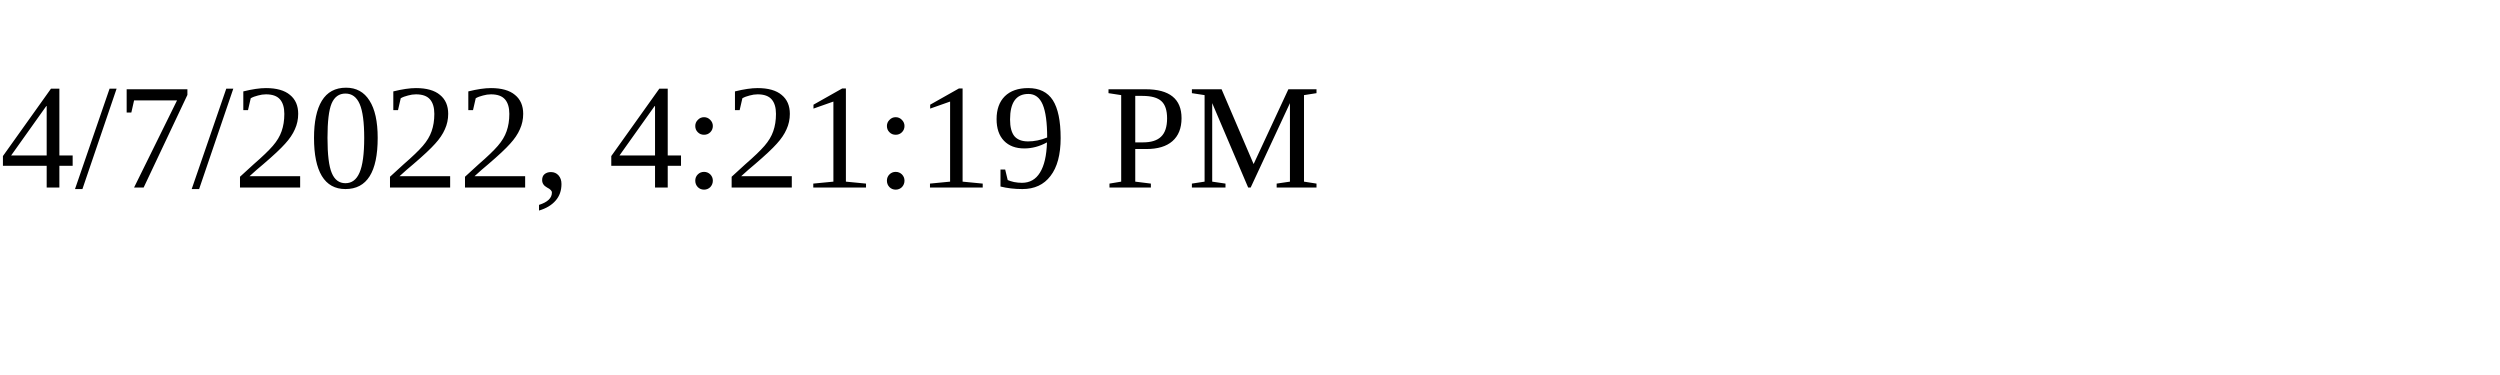
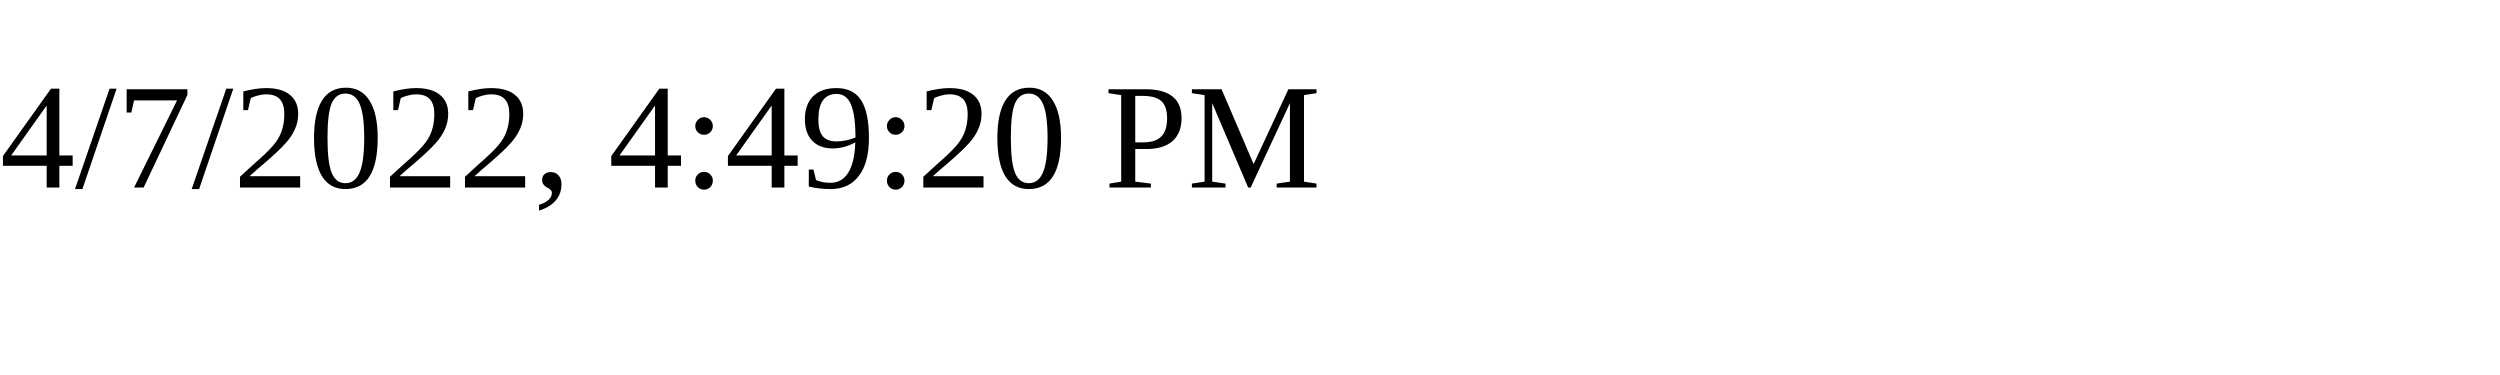
<svg xmlns="http://www.w3.org/2000/svg" height="30" width="200">
-   <text x="0" y="15">4/7/2022, 4:21:19 PM</text>
+   <text x="0" y="15">4/7/2022, 4:49:20 PM</text>
</svg>
